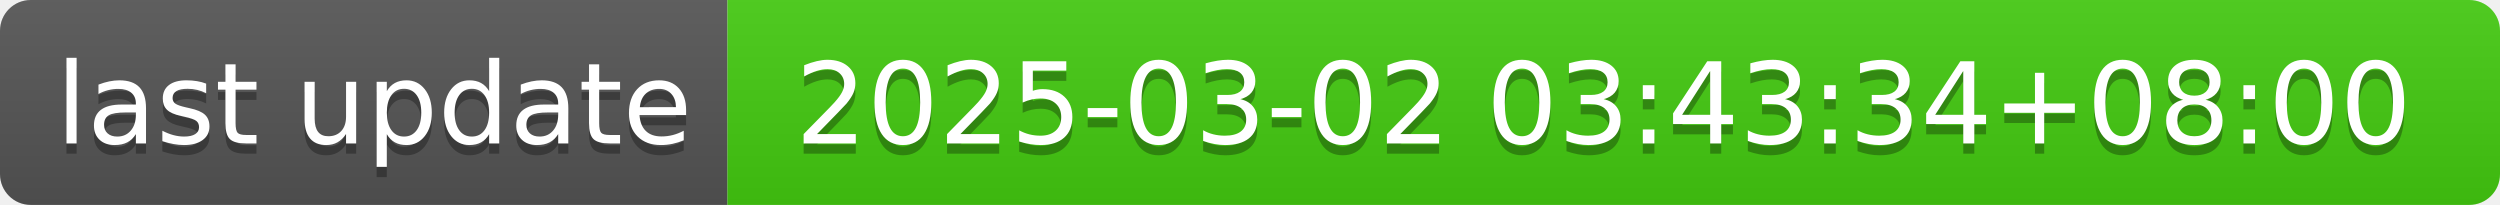
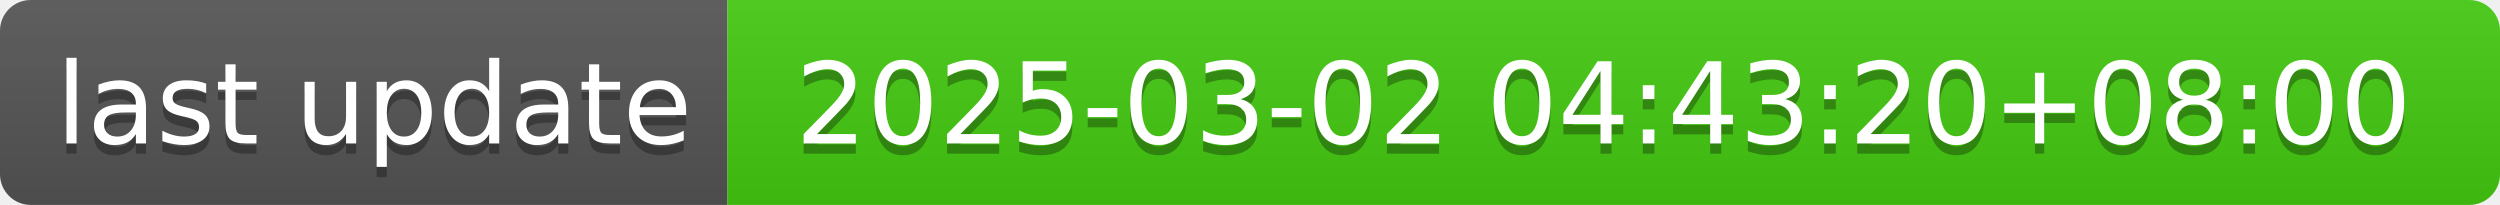
- <svg xmlns="http://www.w3.org/2000/svg" width="244" height="20" role="img" aria-label="last update: 2025-03-02 03:43:34+08:00">
+ <svg xmlns="http://www.w3.org/2000/svg" width="244" height="20" role="img" aria-label="last update: 2025-03-02 04:43:20+08:00">
  <linearGradient id="s" x2="0" y2="100%">
    <stop offset="0" stop-color="#bbb" stop-opacity=".1" />
    <stop offset="1" stop-opacity=".1" />
  </linearGradient>
  <clipPath id="r">
    <rect width="244" height="20" rx="3" fill="#fff" />
  </clipPath>
  <g clip-path="url(#r)">
    <rect width="71" height="20" fill="#555" />
    <rect x="71" width="173" height="20" fill="#4c1" />
    <rect width="244" height="20" fill="url(#s)" />
  </g>
  <g fill="#fff" text-anchor="middle" font-family="Verdana,Geneva,DejaVu Sans,sans-serif" text-rendering="geometricPrecision" font-size="110">
    <text aria-hidden="true" x="365" y="150" fill="#010101" fill-opacity=".3" transform="scale(.1)" textLength="610">last update</text>
    <text x="365" y="140" transform="scale(.1)" fill="#fff" textLength="610">last update</text>
-     <text aria-hidden="true" x="1565" y="150" fill="#010101" fill-opacity=".3" transform="scale(.1)" textLength="1630">2025-03-02 03:43:34+08:00</text>
-     <text x="1565" y="140" transform="scale(.1)" fill="#fff" textLength="1630">2025-03-02 03:43:34+08:00</text>
+     <text aria-hidden="true" x="1565" y="150" fill="#010101" fill-opacity=".3" transform="scale(.1)" textLength="1630">2025-03-02 04:43:20+08:00</text>
+     <text x="1565" y="140" transform="scale(.1)" fill="#fff" textLength="1630">2025-03-02 04:43:20+08:00</text>
  </g>
</svg>
